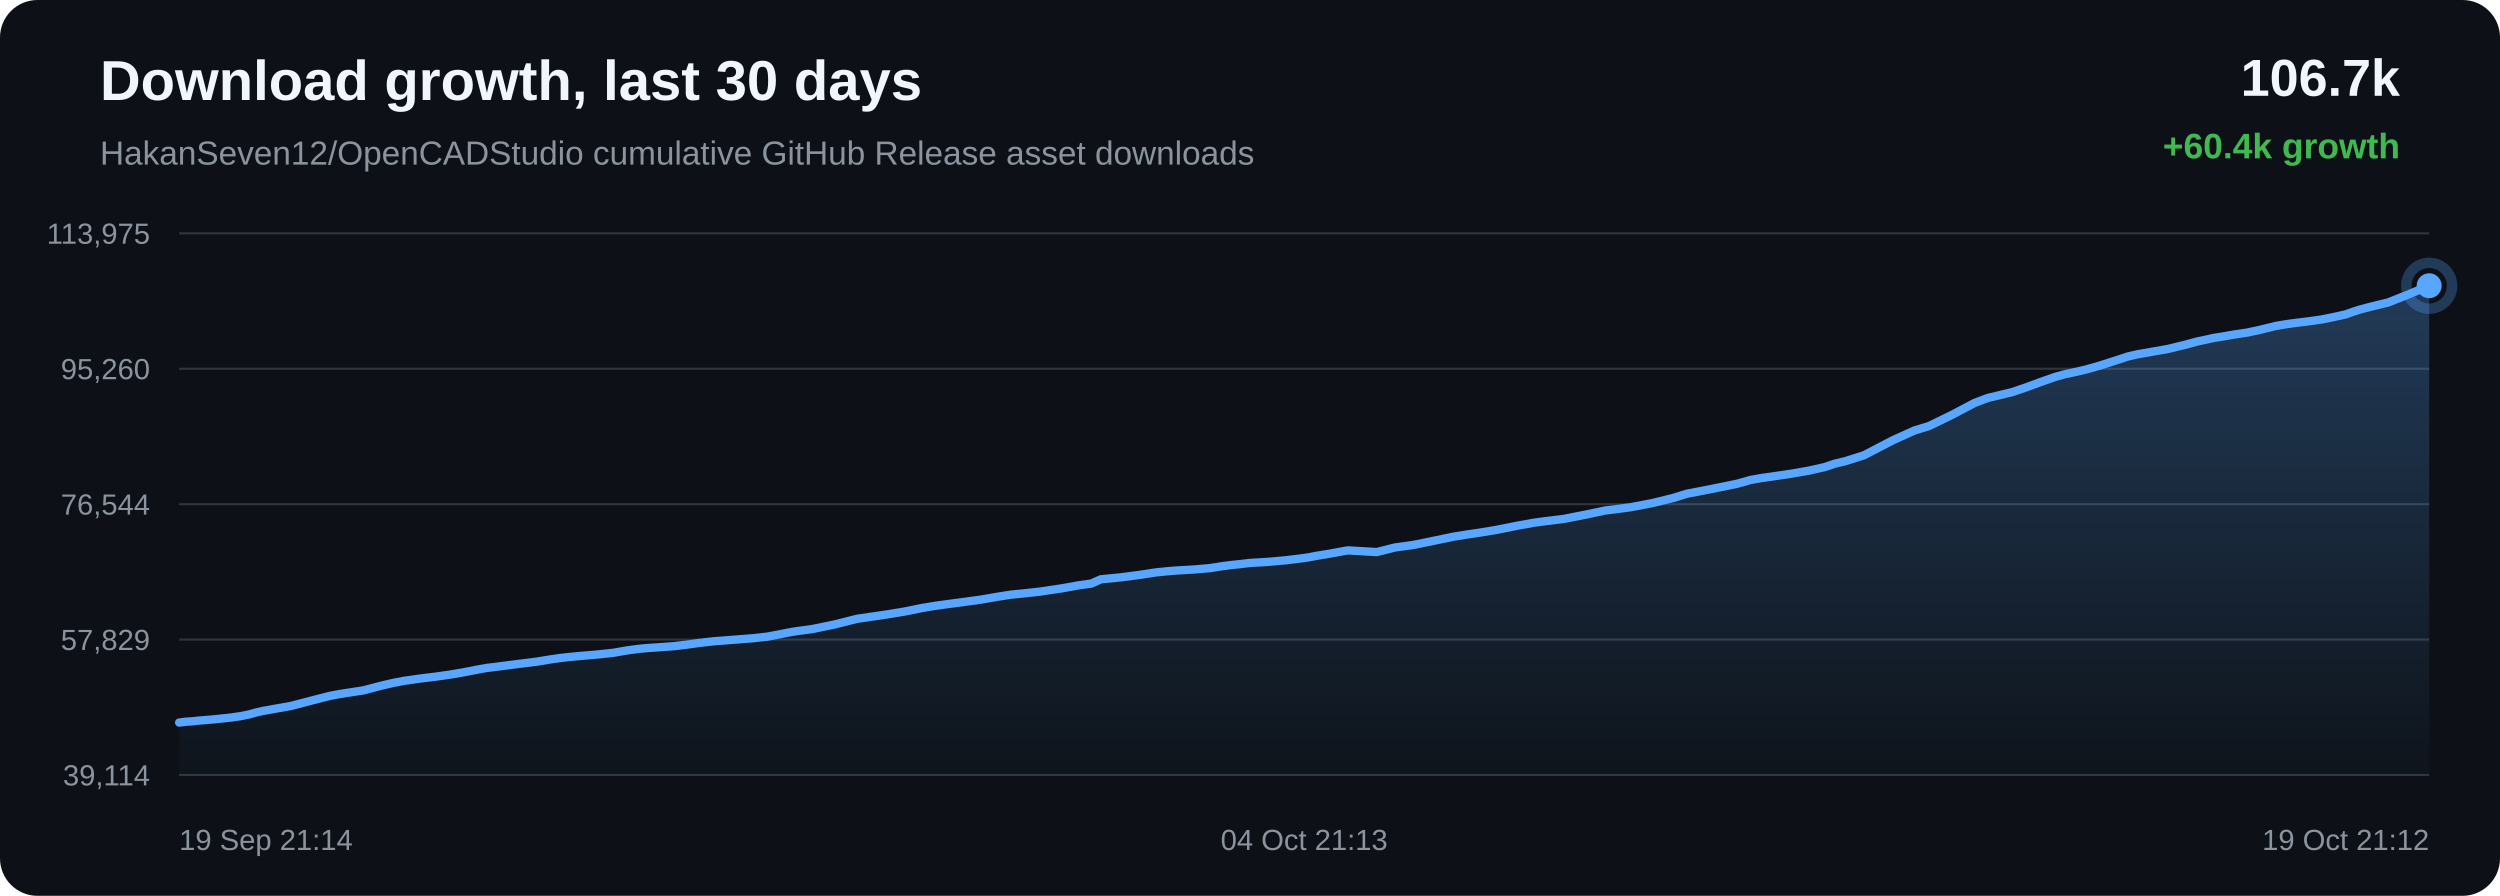
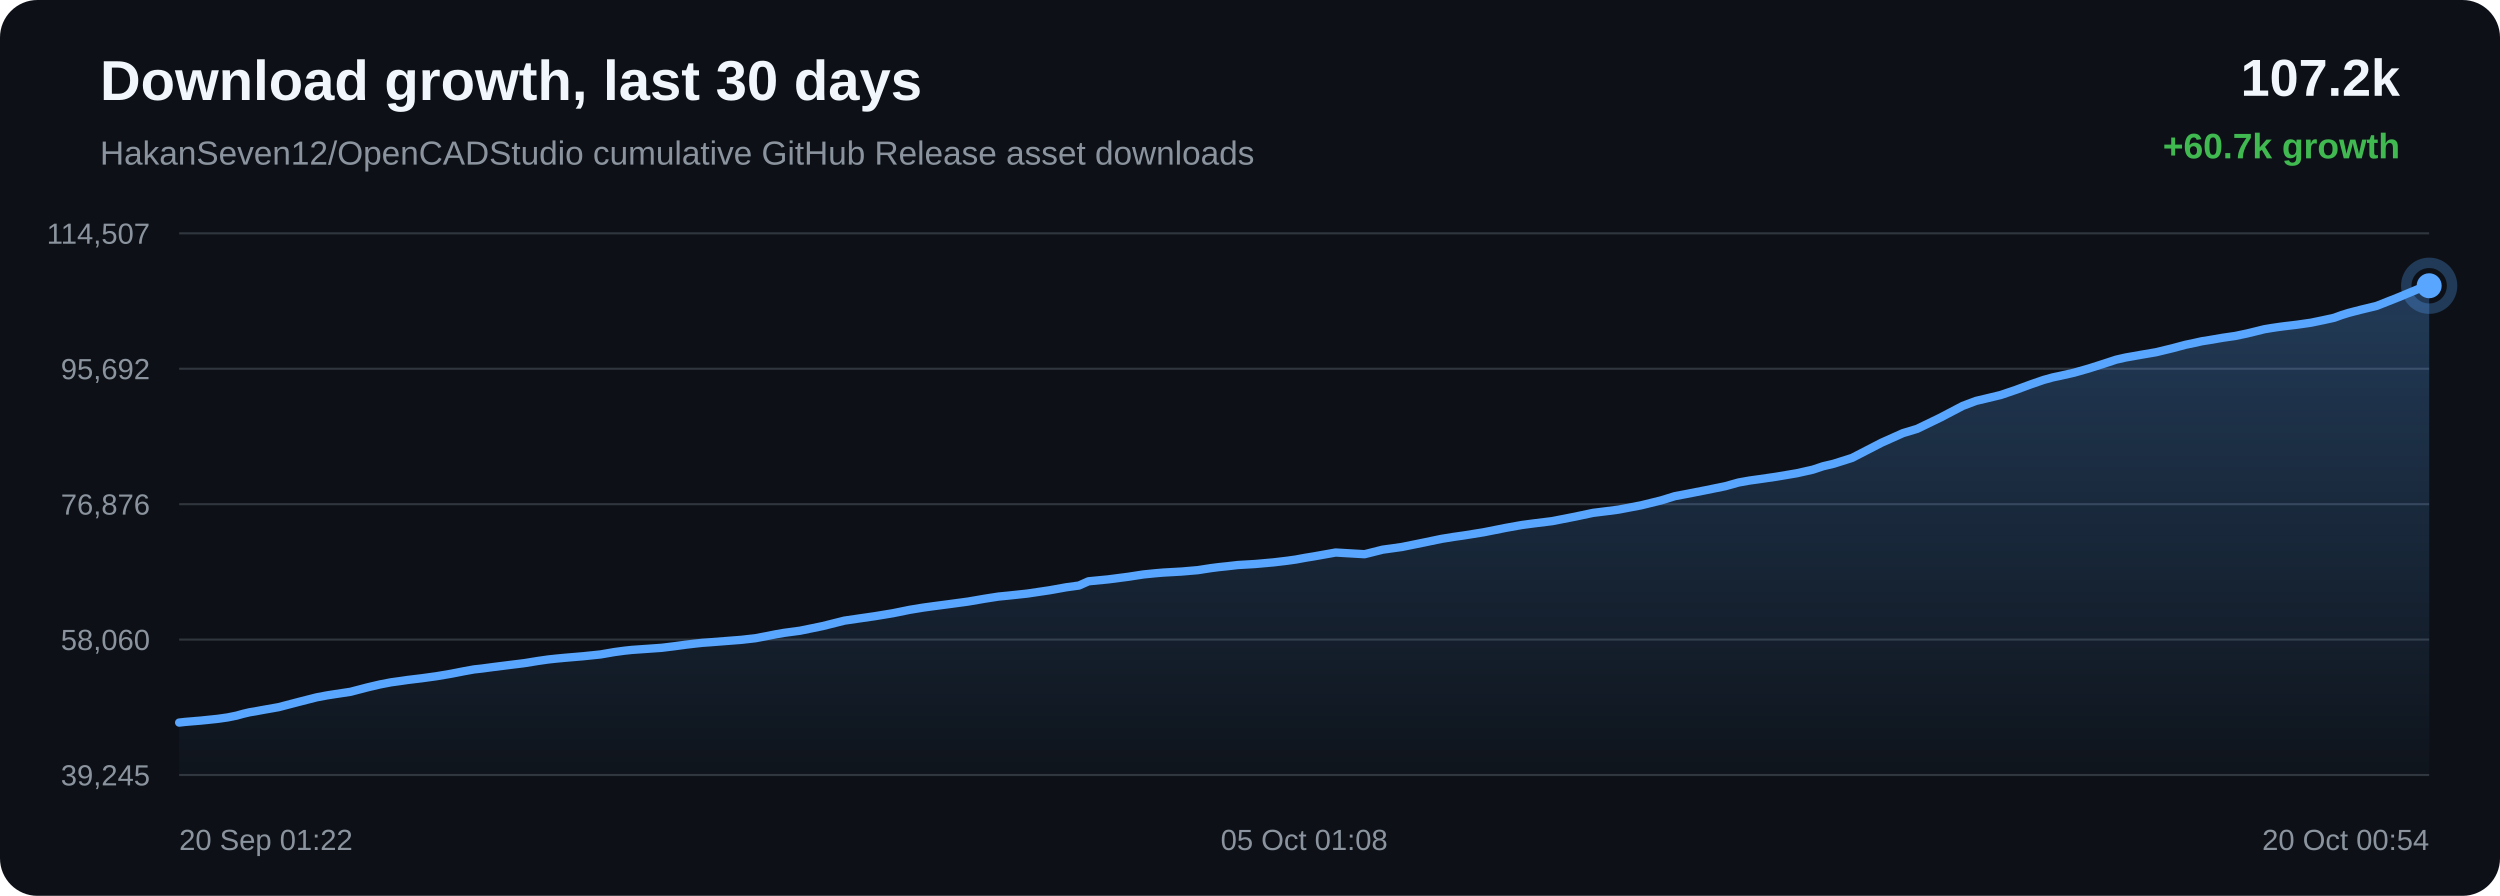
<svg xmlns="http://www.w3.org/2000/svg" width="1200" height="430" viewBox="0 0 1200 430">
  <defs>
    <linearGradient id="area" x1="0" x2="0" y1="0" y2="1">
      <stop offset="0%" stop-color="#58a6ff" stop-opacity="0.28" />
      <stop offset="100%" stop-color="#58a6ff" stop-opacity="0.02" />
    </linearGradient>
  </defs>
  <rect width="100%" height="100%" rx="18" fill="#0d1117" />
  <text x="48" y="48" fill="#f0f6fc" font-family="Arial, sans-serif" font-size="27" font-weight="700">Download growth, last 30 days</text>
  <text x="48" y="79" fill="#8b949e" font-family="Arial, sans-serif" font-size="16">HakanSeven12/OpenCADStudio cumulative GitHub Release asset downloads</text>
-   <text x="1152" y="46" text-anchor="end" fill="#f0f6fc" font-family="Arial, sans-serif" font-size="25" font-weight="700">106.7k</text>
-   <text x="1152" y="76" text-anchor="end" fill="#3fb950" font-family="Arial, sans-serif" font-size="17" font-weight="700">+60.4k growth</text>
+   <text x="1152" y="46" text-anchor="end" fill="#f0f6fc" font-family="Arial, sans-serif" font-size="25" font-weight="700">107.2k</text>
+   <text x="1152" y="76" text-anchor="end" fill="#3fb950" font-family="Arial, sans-serif" font-size="17" font-weight="700">+60.7k growth</text>
  <line x1="86" y1="112.00" x2="1166" y2="112.00" stroke="#30363d" stroke-width="1" />
  <line x1="86" y1="177.00" x2="1166" y2="177.00" stroke="#30363d" stroke-width="1" />
  <line x1="86" y1="242.00" x2="1166" y2="242.00" stroke="#30363d" stroke-width="1" />
  <line x1="86" y1="307.00" x2="1166" y2="307.00" stroke="#30363d" stroke-width="1" />
  <line x1="86" y1="372.00" x2="1166" y2="372.00" stroke="#30363d" stroke-width="1" />
-   <text x="72" y="117.00" text-anchor="end" fill="#8b949e" font-family="Arial, sans-serif" font-size="14">113,975</text>
-   <text x="72" y="182.00" text-anchor="end" fill="#8b949e" font-family="Arial, sans-serif" font-size="14">95,260</text>
-   <text x="72" y="247.00" text-anchor="end" fill="#8b949e" font-family="Arial, sans-serif" font-size="14">76,544</text>
-   <text x="72" y="312.00" text-anchor="end" fill="#8b949e" font-family="Arial, sans-serif" font-size="14">57,829</text>
-   <text x="72" y="377.00" text-anchor="end" fill="#8b949e" font-family="Arial, sans-serif" font-size="14">39,114</text>
-   <path d="M 86.00 346.84 L 89.34 346.41 L 92.19 346.25 L 95.10 345.92 L 102.76 345.28 L 110.63 344.45 L 115.42 343.76 L 119.74 342.89 L 122.81 342.03 L 125.98 341.27 L 128.70 340.83 L 131.68 340.27 L 139.93 338.80 L 150.34 336.07 L 158.20 334.05 L 163.11 333.13 L 166.86 332.54 L 174.41 331.39 L 182.52 329.26 L 188.63 327.82 L 193.87 326.81 L 198.27 326.20 L 201.72 325.69 L 208.53 324.87 L 215.69 323.87 L 222.81 322.66 L 228.91 321.45 L 233.70 320.59 L 237.10 320.21 L 242.84 319.45 L 250.31 318.51 L 257.88 317.56 L 264.13 316.53 L 269.22 315.80 L 273.02 315.38 L 277.57 314.95 L 285.96 314.24 L 294.33 313.36 L 300.95 312.21 L 305.82 311.55 L 309.41 311.17 L 316.53 310.67 L 323.64 310.16 L 329.97 309.39 L 335.31 308.65 L 339.22 308.19 L 343.15 307.76 L 346.48 307.52 L 354.00 306.93 L 361.76 306.33 L 368.58 305.55 L 374.02 304.51 L 378.52 303.61 L 382.38 302.95 L 390.10 301.91 L 400.92 299.67 L 411.32 297.04 L 417.65 296.11 L 425.97 294.90 L 434.66 293.46 L 442.68 291.82 L 449.16 290.76 L 454.01 290.09 L 462.02 289.02 L 470.67 287.85 L 478.65 286.47 L 485.18 285.44 L 490.09 284.96 L 498.92 284.01 L 509.86 282.38 L 517.76 280.96 L 523.82 280.12 L 528.41 278.06 L 537.88 277.14 L 547.53 275.88 L 554.71 274.77 L 560.06 274.23 L 564.23 273.87 L 573.12 273.36 L 580.88 272.69 L 587.01 271.73 L 590.95 271.22 L 594.86 270.82 L 599.95 270.22 L 608.36 269.72 L 617.23 268.93 L 623.71 268.15 L 627.85 267.57 L 632.38 266.72 L 636.58 266.04 L 646.95 264.18 L 660.84 265.00 L 669.51 262.80 L 678.76 261.51 L 689.37 259.34 L 697.66 257.61 L 703.59 256.65 L 708.31 255.97 L 718.02 254.40 L 728.78 252.25 L 736.35 250.90 L 741.85 250.16 L 750.86 249.03 L 761.97 246.85 L 770.46 245.04 L 777.01 244.23 L 782.66 243.48 L 793.52 241.40 L 803.04 239.05 L 809.73 236.98 L 815.09 235.96 L 824.03 234.21 L 833.81 232.21 L 840.25 230.39 L 845.50 229.45 L 849.79 228.86 L 858.31 227.61 L 868.19 225.93 L 875.86 224.20 L 880.80 222.55 L 885.88 221.33 L 894.70 218.53 L 908.82 211.20 L 919.10 206.57 L 925.92 204.51 L 936.93 199.14 L 947.81 193.41 L 954.14 191.02 L 958.62 189.96 L 966.01 188.17 L 973.39 185.64 L 980.49 183.01 L 986.64 180.88 L 991.09 179.64 L 994.41 178.95 L 1001.16 177.41 L 1008.28 175.37 L 1015.53 173.05 L 1021.34 171.13 L 1025.92 170.07 L 1029.07 169.53 L 1033.37 168.76 L 1040.50 167.53 L 1048.21 165.66 L 1054.62 163.94 L 1058.90 163.03 L 1062.52 162.22 L 1065.93 161.69 L 1072.53 160.55 L 1078.57 159.66 L 1084.15 158.48 L 1089.08 157.28 L 1092.36 156.45 L 1095.95 155.85 L 1099.06 155.38 L 1101.55 155.04 L 1108.14 154.24 L 1114.78 153.29 L 1120.96 152.01 L 1125.97 150.90 L 1129.46 149.63 L 1132.84 148.56 L 1135.80 147.78 L 1138.87 146.99 L 1146.37 145.16 L 1156.69 141.05 L 1166.00 137.16 L 1166.00 372.00 L 86.00 372.00 Z" fill="url(#area)" />
-   <path d="M 86.00 346.84 L 89.34 346.41 L 92.19 346.25 L 95.10 345.92 L 102.76 345.28 L 110.63 344.45 L 115.42 343.76 L 119.74 342.89 L 122.81 342.03 L 125.98 341.27 L 128.70 340.83 L 131.68 340.27 L 139.93 338.80 L 150.34 336.07 L 158.20 334.05 L 163.11 333.13 L 166.86 332.54 L 174.41 331.39 L 182.52 329.26 L 188.63 327.82 L 193.87 326.81 L 198.27 326.20 L 201.72 325.69 L 208.53 324.87 L 215.69 323.87 L 222.81 322.66 L 228.91 321.45 L 233.70 320.59 L 237.10 320.21 L 242.84 319.45 L 250.31 318.51 L 257.88 317.56 L 264.13 316.53 L 269.22 315.80 L 273.02 315.38 L 277.57 314.95 L 285.96 314.24 L 294.33 313.36 L 300.95 312.21 L 305.82 311.55 L 309.41 311.17 L 316.53 310.67 L 323.64 310.16 L 329.97 309.39 L 335.31 308.65 L 339.22 308.19 L 343.15 307.76 L 346.48 307.52 L 354.00 306.93 L 361.76 306.33 L 368.58 305.55 L 374.02 304.51 L 378.52 303.61 L 382.38 302.95 L 390.10 301.91 L 400.92 299.67 L 411.32 297.04 L 417.65 296.11 L 425.97 294.90 L 434.66 293.46 L 442.68 291.82 L 449.16 290.76 L 454.01 290.09 L 462.02 289.02 L 470.67 287.85 L 478.65 286.47 L 485.18 285.44 L 490.09 284.96 L 498.92 284.01 L 509.86 282.38 L 517.76 280.96 L 523.82 280.12 L 528.41 278.06 L 537.88 277.14 L 547.53 275.88 L 554.71 274.77 L 560.06 274.23 L 564.23 273.87 L 573.12 273.36 L 580.88 272.69 L 587.01 271.73 L 590.95 271.22 L 594.86 270.82 L 599.95 270.22 L 608.36 269.72 L 617.23 268.93 L 623.71 268.15 L 627.85 267.57 L 632.38 266.72 L 636.58 266.04 L 646.95 264.18 L 660.84 265.00 L 669.51 262.80 L 678.76 261.51 L 689.37 259.34 L 697.66 257.61 L 703.59 256.65 L 708.31 255.97 L 718.02 254.40 L 728.78 252.25 L 736.35 250.90 L 741.85 250.16 L 750.86 249.03 L 761.97 246.85 L 770.46 245.04 L 777.01 244.23 L 782.66 243.48 L 793.52 241.40 L 803.04 239.05 L 809.73 236.98 L 815.09 235.96 L 824.03 234.21 L 833.81 232.21 L 840.25 230.39 L 845.50 229.45 L 849.79 228.86 L 858.31 227.61 L 868.19 225.93 L 875.86 224.20 L 880.80 222.55 L 885.88 221.33 L 894.70 218.53 L 908.82 211.20 L 919.10 206.57 L 925.92 204.51 L 936.93 199.14 L 947.81 193.41 L 954.14 191.02 L 958.62 189.96 L 966.01 188.17 L 973.39 185.64 L 980.49 183.01 L 986.64 180.88 L 991.09 179.64 L 994.41 178.95 L 1001.16 177.41 L 1008.28 175.37 L 1015.53 173.05 L 1021.34 171.13 L 1025.92 170.07 L 1029.07 169.53 L 1033.37 168.76 L 1040.50 167.53 L 1048.21 165.66 L 1054.62 163.94 L 1058.90 163.03 L 1062.52 162.22 L 1065.93 161.69 L 1072.53 160.55 L 1078.57 159.66 L 1084.15 158.48 L 1089.08 157.28 L 1092.36 156.45 L 1095.95 155.85 L 1099.06 155.38 L 1101.55 155.04 L 1108.14 154.24 L 1114.78 153.29 L 1120.96 152.01 L 1125.97 150.90 L 1129.46 149.63 L 1132.84 148.56 L 1135.80 147.78 L 1138.87 146.99 L 1146.37 145.16 L 1156.69 141.05 L 1166.00 137.16" fill="none" stroke="#58a6ff" stroke-width="4" stroke-linecap="round" stroke-linejoin="round" />
+   <text x="72" y="117.00" text-anchor="end" fill="#8b949e" font-family="Arial, sans-serif" font-size="14">114,507</text>
+   <text x="72" y="182.00" text-anchor="end" fill="#8b949e" font-family="Arial, sans-serif" font-size="14">95,692</text>
+   <text x="72" y="247.00" text-anchor="end" fill="#8b949e" font-family="Arial, sans-serif" font-size="14">76,876</text>
+   <text x="72" y="312.00" text-anchor="end" fill="#8b949e" font-family="Arial, sans-serif" font-size="14">58,060</text>
+   <text x="72" y="377.00" text-anchor="end" fill="#8b949e" font-family="Arial, sans-serif" font-size="14">39,245</text>
+   <path d="M 86.00 346.84 L 88.91 346.51 L 96.57 345.87 L 104.45 345.05 L 109.24 344.37 L 113.56 343.50 L 116.63 342.64 L 119.81 341.89 L 122.53 341.45 L 125.51 340.89 L 133.77 339.43 L 144.18 336.71 L 152.05 334.71 L 156.96 333.79 L 160.72 333.20 L 168.26 332.06 L 176.38 329.94 L 182.49 328.51 L 187.74 327.50 L 192.14 326.90 L 195.60 326.39 L 202.41 325.57 L 209.57 324.58 L 216.69 323.37 L 222.80 322.17 L 227.59 321.31 L 231.00 320.94 L 236.74 320.18 L 244.21 319.24 L 251.79 318.30 L 258.05 317.28 L 263.14 316.55 L 266.94 316.14 L 271.49 315.71 L 279.89 315.00 L 288.26 314.13 L 294.88 312.99 L 299.76 312.33 L 303.35 311.95 L 310.47 311.45 L 317.59 310.95 L 323.92 310.17 L 329.27 309.44 L 333.18 308.98 L 337.12 308.55 L 340.44 308.32 L 347.97 307.73 L 355.73 307.13 L 362.56 306.36 L 368.00 305.33 L 372.50 304.43 L 376.37 303.77 L 384.09 302.73 L 394.92 300.51 L 405.32 297.90 L 411.66 296.97 L 419.98 295.77 L 428.68 294.33 L 436.70 292.70 L 443.19 291.64 L 448.04 290.98 L 456.05 289.92 L 464.71 288.75 L 472.69 287.38 L 479.23 286.36 L 484.14 285.88 L 492.98 284.93 L 503.92 283.31 L 511.83 281.89 L 517.89 281.06 L 522.48 279.02 L 531.96 278.10 L 541.61 276.85 L 548.80 275.74 L 554.15 275.20 L 558.33 274.84 L 567.22 274.34 L 574.98 273.67 L 581.11 272.72 L 585.06 272.21 L 588.97 271.81 L 594.07 271.22 L 602.48 270.72 L 611.36 269.93 L 617.84 269.16 L 621.98 268.58 L 626.51 267.74 L 630.72 267.06 L 641.10 265.21 L 654.99 266.02 L 663.67 263.84 L 672.93 262.55 L 683.54 260.40 L 691.83 258.67 L 697.77 257.71 L 702.49 257.04 L 712.21 255.48 L 722.97 253.34 L 730.55 251.99 L 736.05 251.26 L 745.07 250.14 L 756.18 247.97 L 764.68 246.17 L 771.24 245.36 L 776.88 244.62 L 787.76 242.55 L 797.28 240.21 L 803.97 238.15 L 809.33 237.14 L 818.28 235.39 L 828.07 233.40 L 834.51 231.60 L 839.77 230.66 L 844.05 230.07 L 852.58 228.83 L 862.47 227.16 L 870.14 225.44 L 875.08 223.80 L 880.17 222.59 L 888.99 219.80 L 903.12 212.51 L 913.40 207.91 L 920.23 205.85 L 931.25 200.52 L 942.14 194.82 L 948.47 192.44 L 952.96 191.38 L 960.35 189.60 L 967.73 187.09 L 974.84 184.47 L 980.99 182.35 L 985.44 181.12 L 988.76 180.43 L 995.52 178.90 L 1002.65 176.87 L 1009.90 174.56 L 1015.71 172.65 L 1020.30 171.60 L 1023.44 171.06 L 1027.75 170.29 L 1034.88 169.07 L 1042.59 167.21 L 1049.01 165.50 L 1053.30 164.60 L 1056.92 163.79 L 1060.33 163.26 L 1066.93 162.13 L 1072.98 161.25 L 1078.56 160.07 L 1083.49 158.87 L 1086.78 158.05 L 1090.37 157.45 L 1093.48 156.99 L 1095.97 156.65 L 1102.57 155.86 L 1109.21 154.91 L 1115.39 153.63 L 1120.41 152.53 L 1123.90 151.26 L 1127.28 150.20 L 1130.24 149.43 L 1133.31 148.64 L 1140.81 146.82 L 1151.15 142.73 L 1160.46 138.86 L 1166.00 137.16 L 1166.00 372.00 L 86.00 372.00 Z" fill="url(#area)" />
+   <path d="M 86.00 346.84 L 88.91 346.51 L 96.57 345.87 L 104.45 345.05 L 109.24 344.37 L 113.56 343.50 L 116.63 342.64 L 119.81 341.89 L 122.53 341.45 L 125.51 340.89 L 133.77 339.43 L 144.18 336.71 L 152.05 334.71 L 156.96 333.79 L 160.72 333.20 L 168.26 332.06 L 176.38 329.94 L 182.49 328.51 L 187.74 327.50 L 192.14 326.90 L 195.60 326.39 L 202.41 325.57 L 209.57 324.58 L 216.69 323.37 L 222.80 322.17 L 227.59 321.31 L 231.00 320.94 L 236.74 320.18 L 244.21 319.24 L 251.79 318.30 L 258.05 317.28 L 263.14 316.55 L 266.94 316.14 L 271.49 315.71 L 279.89 315.00 L 288.26 314.13 L 294.88 312.99 L 299.76 312.33 L 303.35 311.95 L 310.47 311.45 L 317.59 310.95 L 323.92 310.17 L 329.27 309.44 L 333.18 308.98 L 337.12 308.55 L 340.44 308.32 L 347.97 307.73 L 355.73 307.13 L 362.56 306.36 L 368.00 305.33 L 372.50 304.43 L 376.37 303.77 L 384.09 302.73 L 394.92 300.51 L 405.32 297.90 L 411.66 296.97 L 419.98 295.77 L 428.68 294.33 L 436.70 292.70 L 443.19 291.64 L 448.04 290.98 L 456.05 289.92 L 464.71 288.75 L 472.69 287.38 L 479.23 286.36 L 484.14 285.88 L 492.98 284.93 L 503.92 283.31 L 511.83 281.89 L 517.89 281.06 L 522.48 279.02 L 531.96 278.10 L 541.61 276.85 L 548.80 275.74 L 554.15 275.20 L 558.33 274.84 L 567.22 274.34 L 574.98 273.67 L 581.11 272.72 L 585.06 272.21 L 588.97 271.81 L 594.07 271.22 L 602.48 270.72 L 611.36 269.93 L 617.84 269.16 L 621.98 268.58 L 626.51 267.74 L 630.72 267.06 L 641.10 265.21 L 654.99 266.02 L 663.67 263.84 L 672.93 262.55 L 683.54 260.40 L 691.83 258.67 L 697.77 257.71 L 702.49 257.04 L 712.21 255.48 L 722.97 253.34 L 730.55 251.99 L 736.05 251.26 L 745.07 250.14 L 756.18 247.97 L 764.68 246.17 L 771.24 245.36 L 776.88 244.62 L 787.76 242.55 L 797.28 240.21 L 803.97 238.15 L 809.33 237.14 L 818.28 235.39 L 828.07 233.40 L 834.51 231.60 L 839.77 230.66 L 844.05 230.07 L 852.58 228.83 L 862.47 227.16 L 870.14 225.44 L 875.08 223.80 L 880.17 222.59 L 888.99 219.80 L 903.12 212.51 L 913.40 207.91 L 920.23 205.85 L 931.25 200.52 L 942.14 194.82 L 948.47 192.44 L 952.96 191.38 L 960.35 189.60 L 967.73 187.09 L 974.84 184.47 L 980.99 182.35 L 985.44 181.12 L 988.76 180.43 L 995.52 178.90 L 1002.65 176.87 L 1009.90 174.56 L 1015.71 172.65 L 1020.30 171.60 L 1023.44 171.06 L 1027.75 170.29 L 1034.88 169.07 L 1042.59 167.21 L 1049.01 165.50 L 1053.30 164.60 L 1056.92 163.79 L 1060.33 163.26 L 1066.93 162.13 L 1072.98 161.25 L 1078.56 160.07 L 1083.49 158.87 L 1086.78 158.05 L 1090.37 157.45 L 1093.48 156.99 L 1095.97 156.65 L 1102.57 155.86 L 1109.21 154.91 L 1115.39 153.63 L 1120.41 152.53 L 1123.90 151.26 L 1127.28 150.20 L 1130.24 149.43 L 1133.31 148.64 L 1140.81 146.82 L 1151.15 142.73 L 1160.46 138.86 L 1166.00 137.16" fill="none" stroke="#58a6ff" stroke-width="4" stroke-linecap="round" stroke-linejoin="round" />
  <circle cx="1166.00" cy="137.16" r="6" fill="#58a6ff" />
  <circle cx="1166.00" cy="137.16" r="11" fill="none" stroke="#58a6ff" stroke-opacity="0.28" stroke-width="5" />
-   <text x="86.00" y="408" text-anchor="start" fill="#8b949e" font-family="Arial, sans-serif" font-size="14">19 Sep 21:14</text>
-   <text x="626.00" y="408" text-anchor="middle" fill="#8b949e" font-family="Arial, sans-serif" font-size="14">04 Oct 21:13</text>
-   <text x="1166.00" y="408" text-anchor="end" fill="#8b949e" font-family="Arial, sans-serif" font-size="14">19 Oct 21:12</text>
+   <text x="86.00" y="408" text-anchor="start" fill="#8b949e" font-family="Arial, sans-serif" font-size="14">20 Sep 01:22</text>
+   <text x="626.00" y="408" text-anchor="middle" fill="#8b949e" font-family="Arial, sans-serif" font-size="14">05 Oct 01:08</text>
+   <text x="1166.00" y="408" text-anchor="end" fill="#8b949e" font-family="Arial, sans-serif" font-size="14">20 Oct 00:54</text>
</svg>
